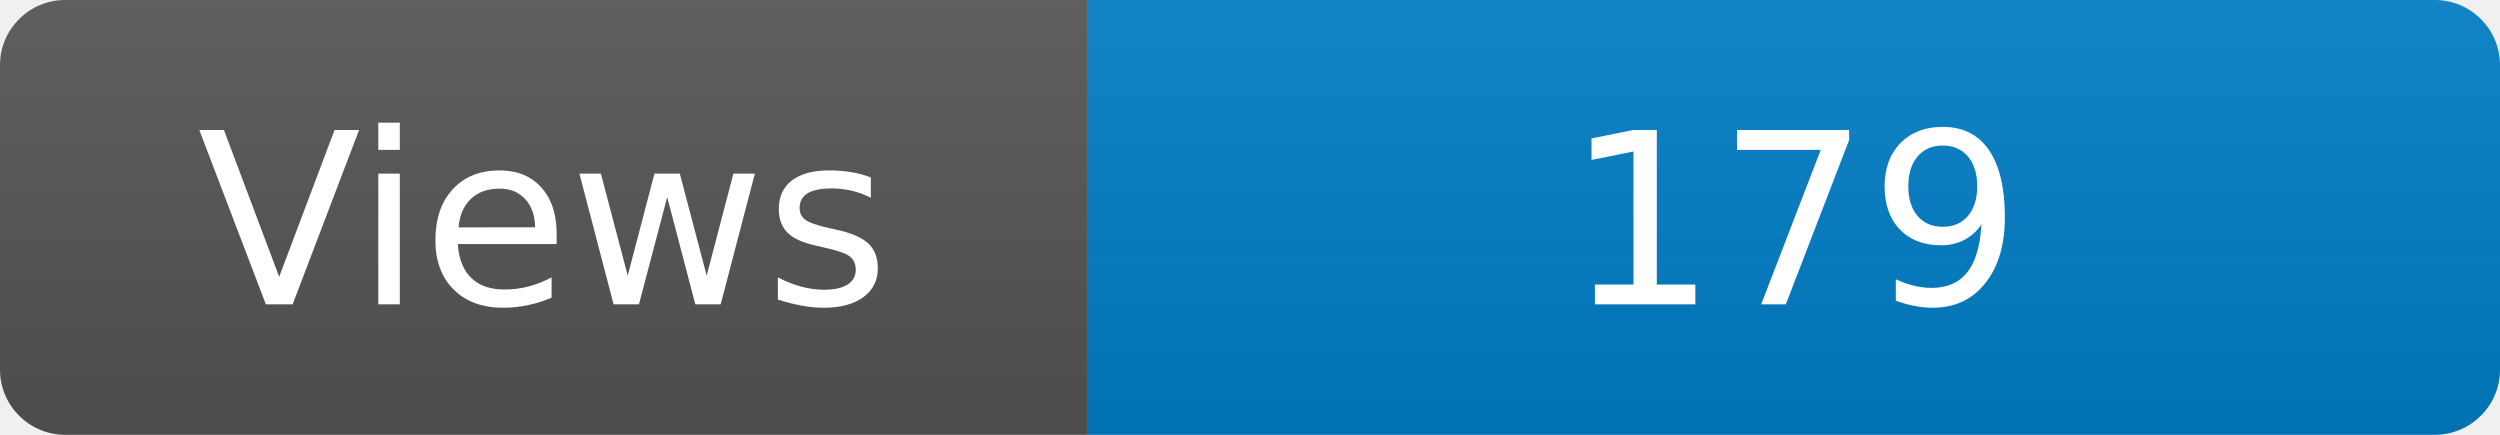
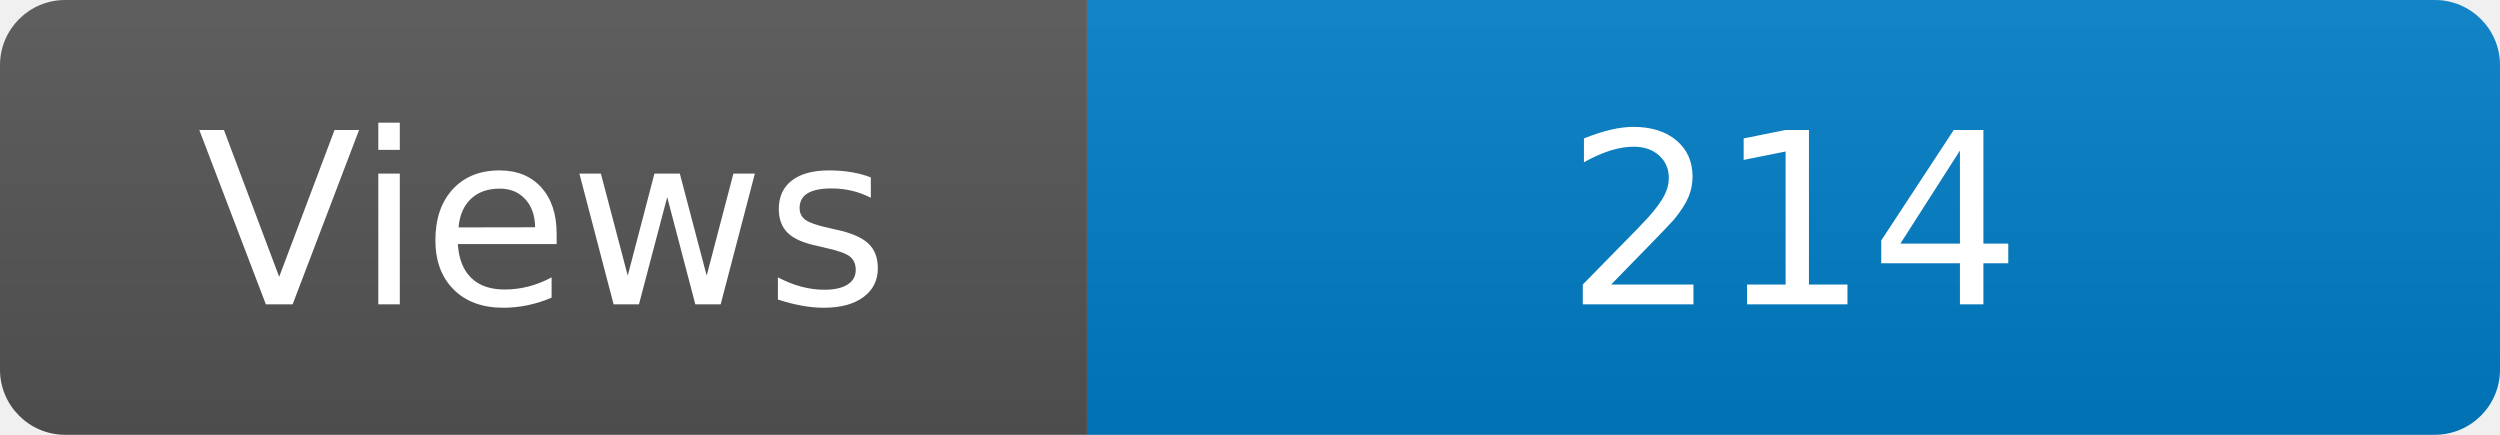
<svg xmlns="http://www.w3.org/2000/svg" width="115" height="20" role="img" aria-label="Maintained?: yes">
  <linearGradient id="s" x2="0" y2="100%">
    <stop offset="0" stop-color="#bbb" stop-opacity=".1" />
    <stop offset="1" stop-opacity=".1" />
  </linearGradient>
  <clipPath id="r">
    <rect width="115" height="20" rx="3" fill="#fff" />
  </clipPath>
  <g clip-path="url(#r)">
    <rect width="50" height="20" fill="#555" />
    <rect x="50" width="160" height="20" fill="#007ec6" />
    <rect width="115" height="20" fill="url(#s)" />
  </g>
  <g fill="#fff" text-anchor="middle" font-family="Verdana,Geneva,DejaVu Sans,sans-serif" font-size="110">
    <text x="250" y="140" transform="scale(.1)" fill="#fff">Views</text>
-     <text x="825" y="140" transform="scale(.1)" fill="#fff">179</text>
+     <text x="825" y="140" transform="scale(.1)" fill="#fff">214</text>
  </g>
</svg>
